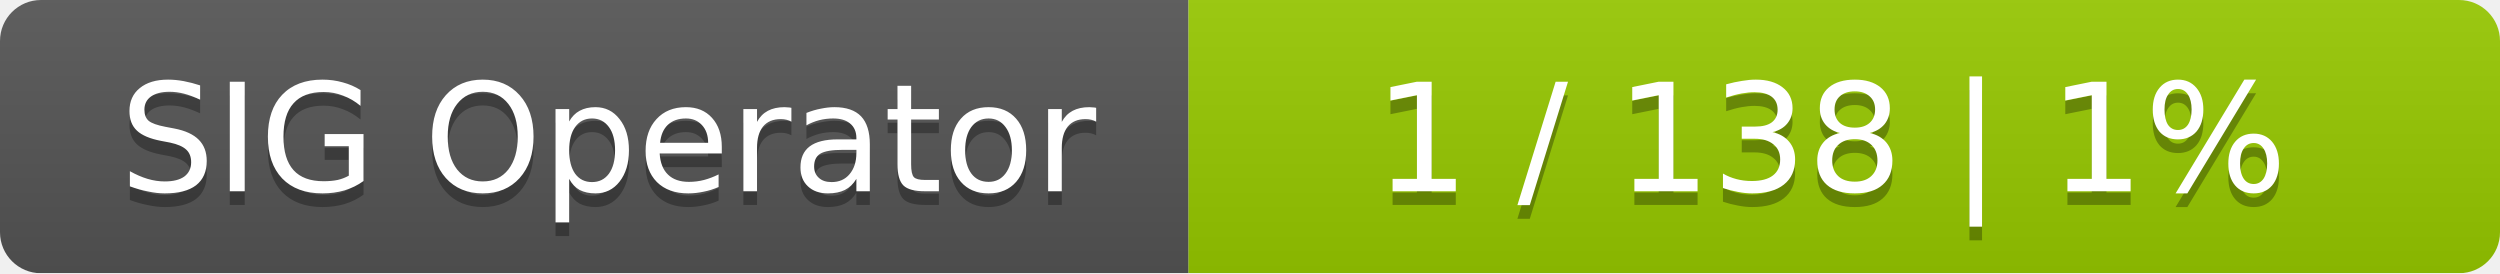
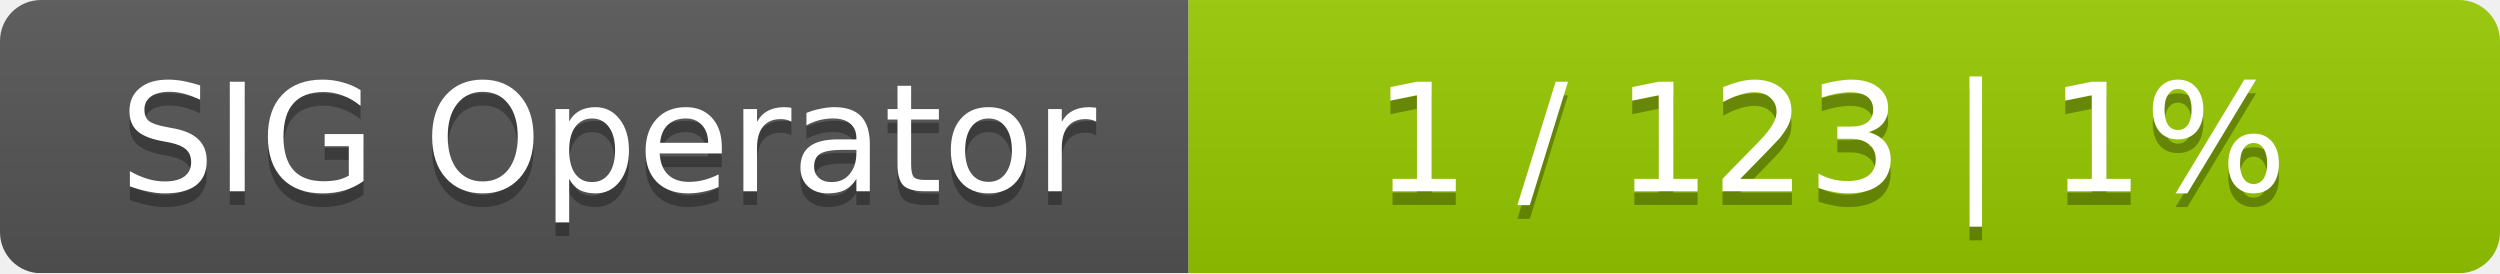
<svg xmlns="http://www.w3.org/2000/svg" width="183" height="20">
  <linearGradient id="smooth" x2="0" y2="100%">
    <stop offset="0" stop-color="#bbb" stop-opacity=".1" />
    <stop offset="1" stop-opacity=".1" />
  </linearGradient>
  <mask id="round">
    <rect width="183" height="20" rx="3" fill="#fff" />
  </mask>
  <g mask="url(#round)">
    <rect width="87" height="20" fill="#555" />
    <rect x="87" width="96" height="20" fill="#97ca00" />
    <rect width="183" height="20" fill="url(#smooth)" />
  </g>
  <g fill="#fff" text-anchor="middle" font-family="DejaVu Sans,Verdana,Geneva,sans-serif" font-size="11">
    <text x="44.5" y="15" fill="#010101" fill-opacity=".3">SIG Operator</text>
    <text x="44.5" y="14">SIG Operator</text>
-     <text x="134" y="15" fill="#010101" fill-opacity=".3">1 / 138    |    1%</text>
-     <text x="134" y="14">1 / 138    |    1%</text>
+     <text x="134" y="15" fill="#010101" fill-opacity=".3">1 / 123    |    1%</text>
+     <text x="134" y="14">1 / 123    |    1%</text>
  </g>
</svg>
